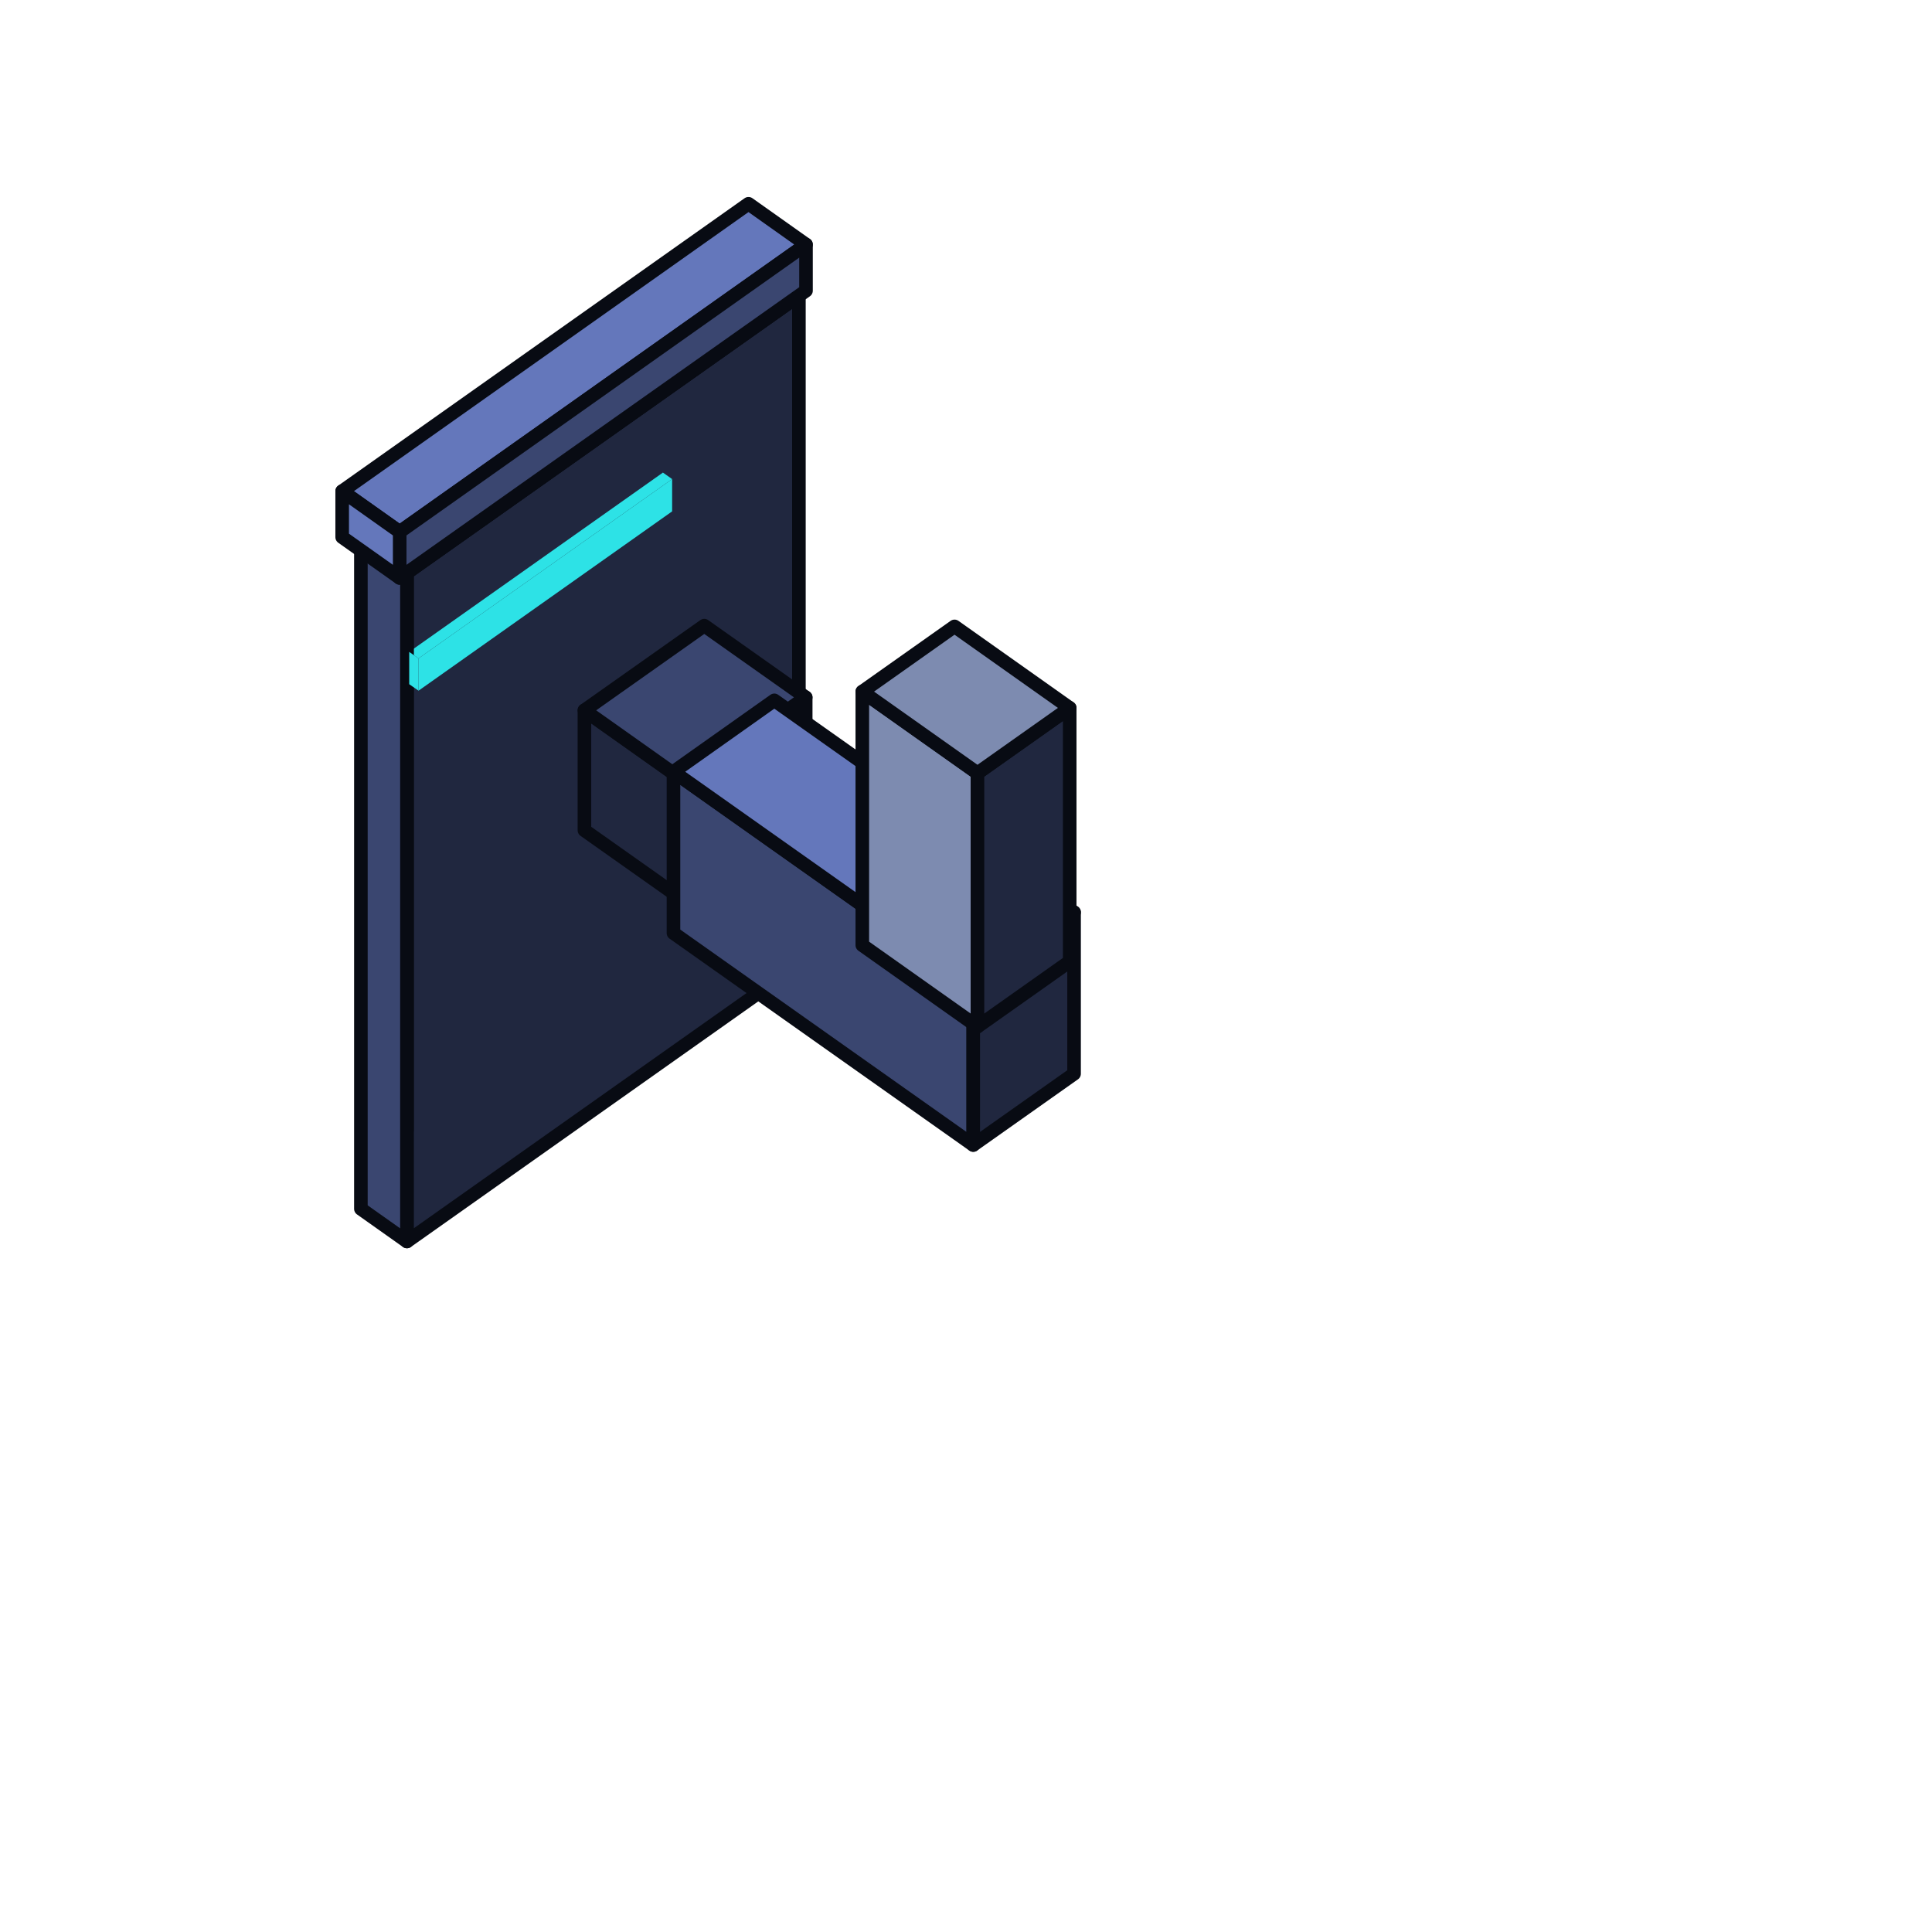
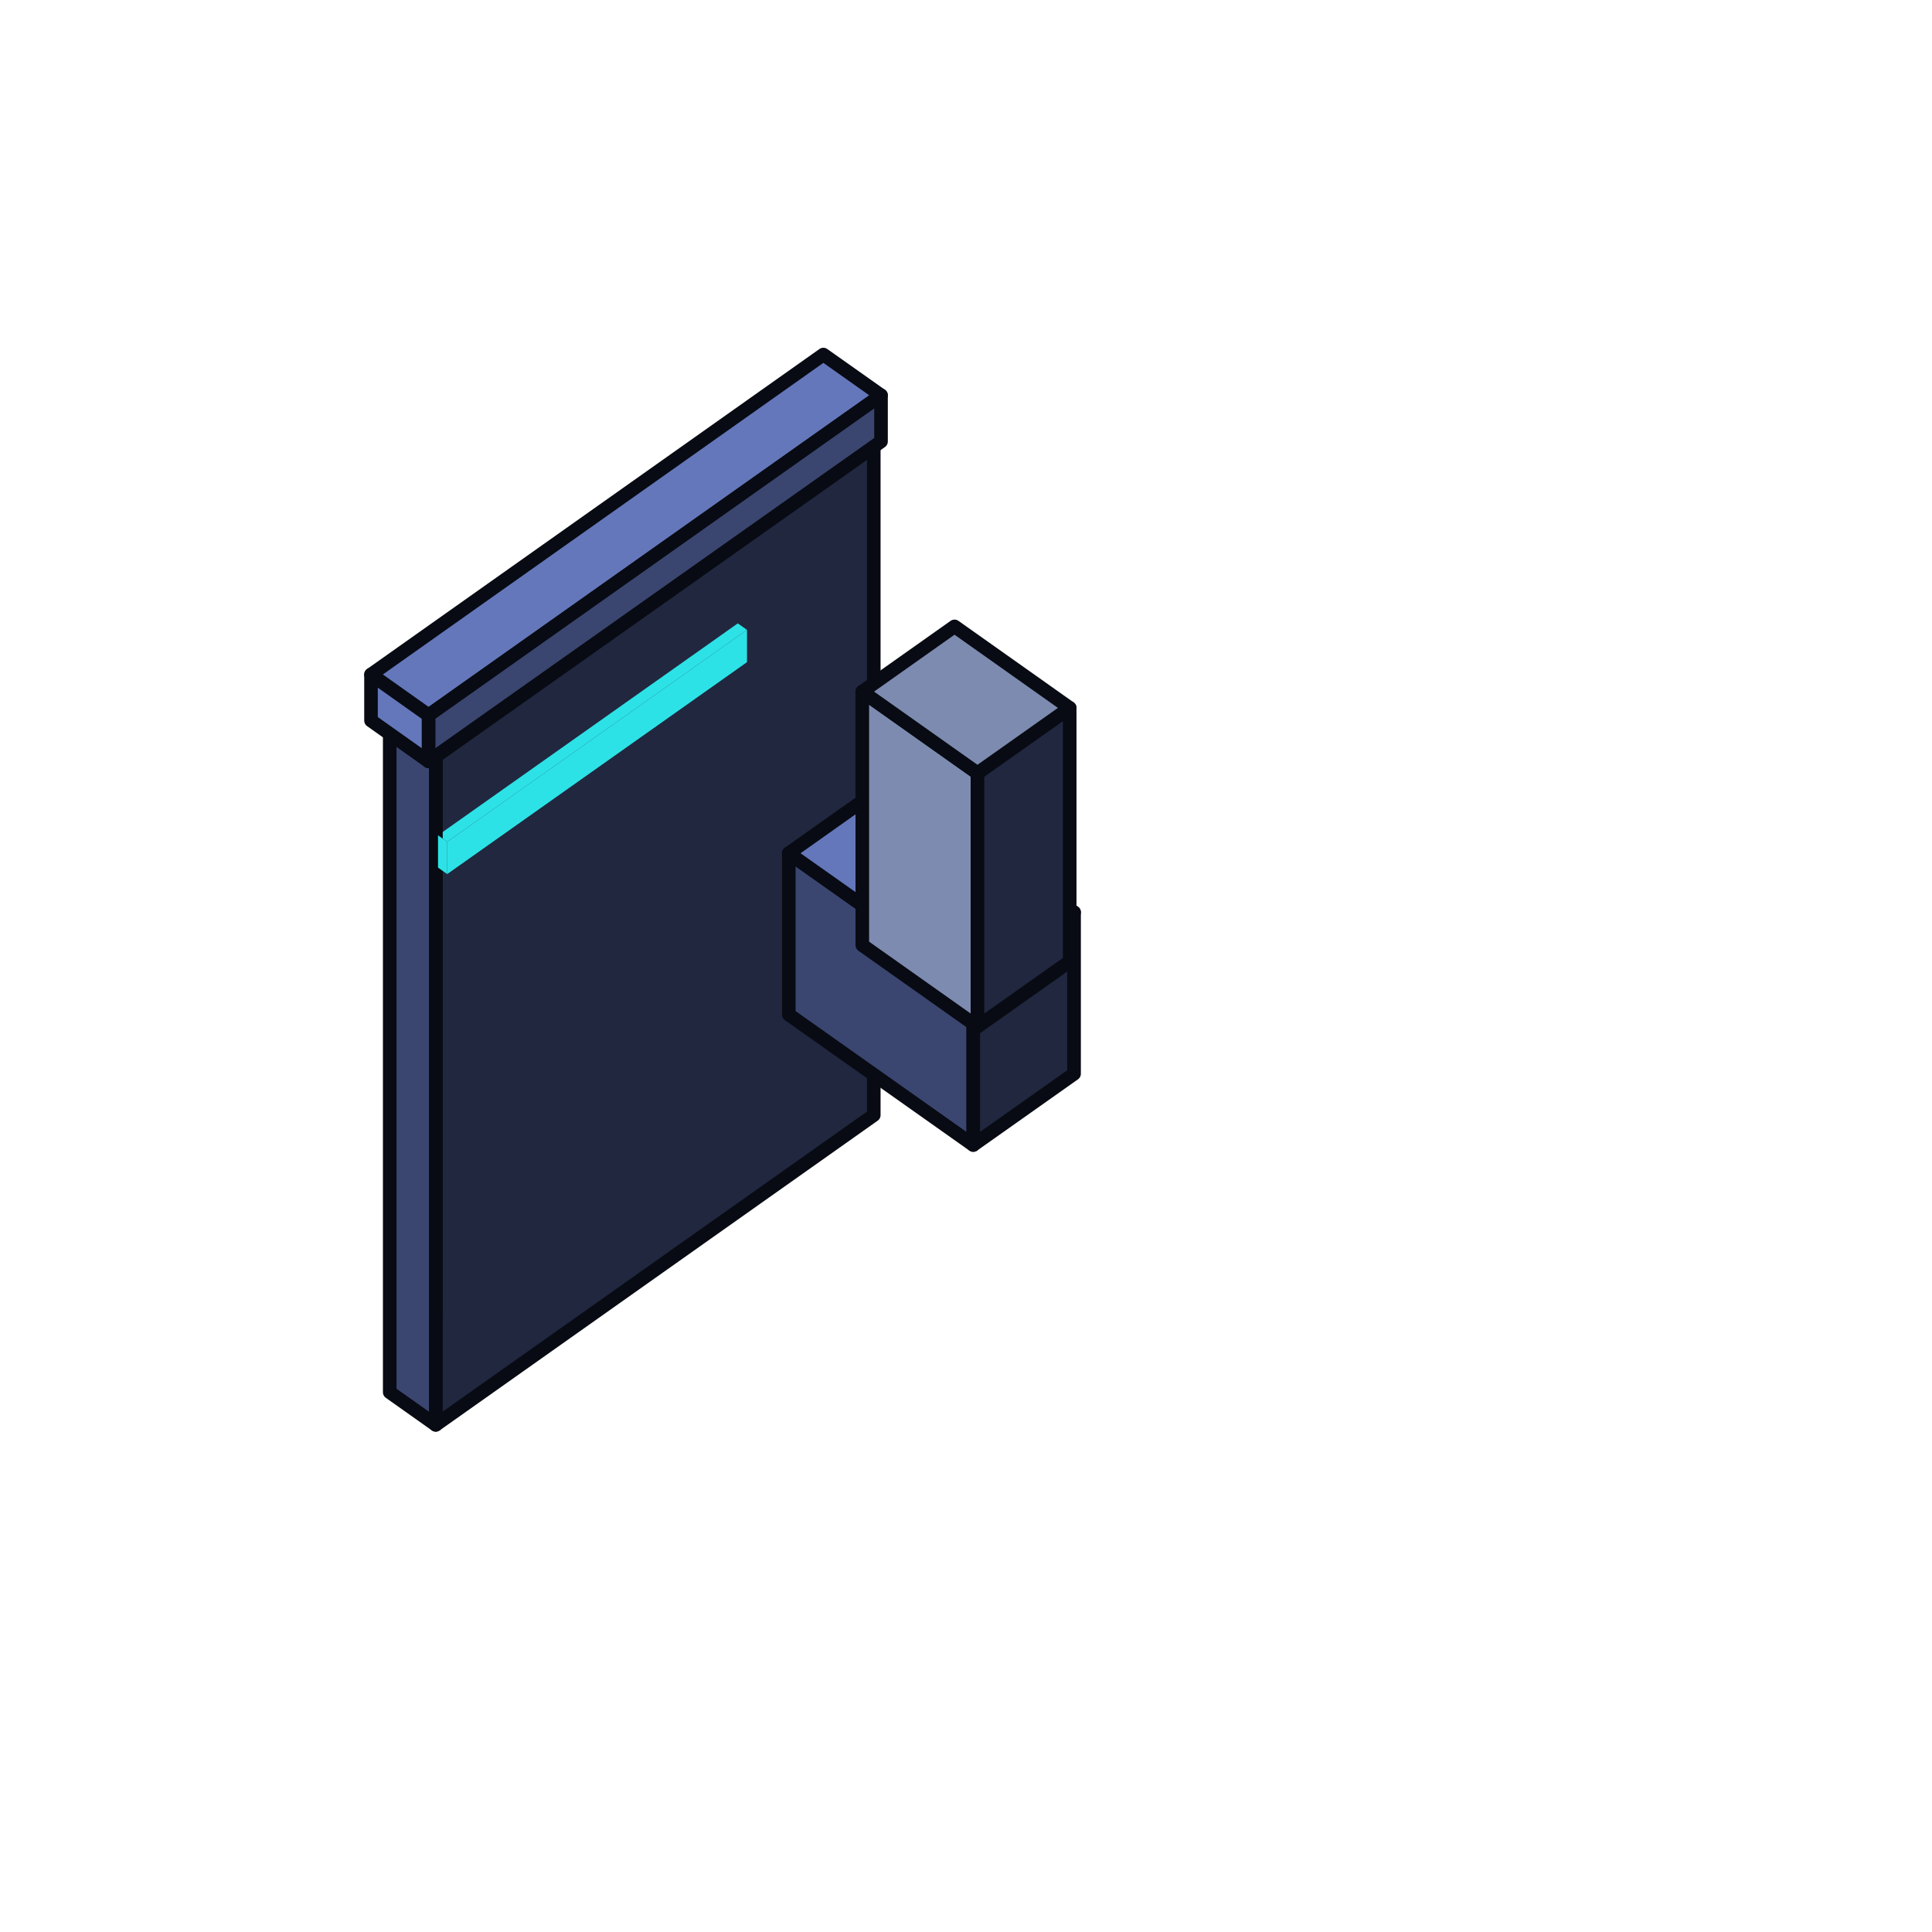
<svg xmlns="http://www.w3.org/2000/svg" viewBox="0 0 128 128" width="128" height="128" data-part-id="eq_deflector" data-type="equipment" data-direction="west">
  <g stroke="#080b13" stroke-width="0.9" stroke-linejoin="round">
-     <path d="M39.33 53.05 L46.05 48.29 L46.05 46.77 L39.33 51.52 Z" fill="#3a4670" />
-     <path d="M46.05 46.77 L45.44 46.34 L38.72 51.09 L39.33 51.52 Z" fill="#6477bb" />
-     <path d="M38.72 52.61 L39.33 53.05 L39.33 51.52 L38.72 51.09 Z" fill="#6477bb" />
-     <path d="M39.33 49.69 L46.05 44.93 L46.05 43.41 L39.33 48.16 Z" fill="#3a4670" />
-     <path d="M46.05 43.41 L45.44 42.98 L38.72 47.73 L39.33 48.16 Z" fill="#6477bb" />
-     <path d="M26.96 74.87 L46.82 60.83 L46.82 22.65 L26.96 36.69 Z" fill="#20273f" />
-     <path d="M38.72 49.25 L39.33 49.69 L39.33 48.16 L38.72 47.73 Z" fill="#6477bb" />
-     <path d="M26.96 82.25 L52.93 63.89 L52.93 19.59 L26.96 37.95 Z" fill="#20273f" />
-     <path d="M45.44 59.76 L53.38 54.14 L53.38 46.2 L45.44 51.82 Z" fill="#20273f" />
-     <path d="M38.72 55.01 L45.44 59.76 L45.44 51.82 L38.72 47.06 Z" fill="#20273f" />
-     <path d="M53.38 46.2 L46.66 41.45 L38.72 47.06 L45.44 51.82 Z" fill="#3a4670" />
-     <path d="M53.59 54.9 L61.23 60.3 L61.23 58.01 L53.59 52.61 Z" fill="#2de2e6" stroke="none" />
-     <path d="M27.73 45.76 L44.53 33.88 L44.53 31.74 L27.73 43.62 Z" fill="#2de2e6" stroke="none" />
-     <path d="M61.71 57.67 L54.07 52.27 L53.59 52.61 L61.23 58.01 Z" fill="#2de2e6" stroke="none" />
-     <path d="M44.53 31.74 L43.92 31.31 L27.11 43.19 L27.73 43.62 Z" fill="#2de2e6" stroke="none" />
-     <path d="M26.2 74.33 L26.96 74.87 L26.96 36.69 L26.2 36.15 Z" fill="#20273f" />
-     <path d="M61.23 60.3 L61.71 59.96 L61.71 57.67 L61.23 58.01 Z" fill="#2de2e6" stroke="none" />
-     <path d="M23.91 80.09 L26.96 82.25 L26.96 37.95 L23.91 35.79 Z" fill="#3a4670" />
-     <path d="M27.11 45.33 L27.73 45.76 L27.73 43.62 L27.11 43.19 Z" fill="#2de2e6" stroke="none" />
-     <path d="M46.82 22.65 L46.05 22.11 L26.2 36.15 L26.96 36.69 Z" fill="#3a4670" />
-     <path d="M44.62 61.82 L64.48 75.86 L64.48 65.17 L44.62 51.13 Z" fill="#3a4670" />
-     <path d="M71.16 60.44 L51.3 46.4 L44.62 51.13 L64.48 65.17 Z" fill="#6477bb" />
-     <path d="M52.93 19.59 L49.87 17.43 L23.91 35.79 L26.96 37.95 Z" fill="#6477bb" />
+     <path d="M54.99 66.51 L62.93 60.89 L62.93 52.95 L54.99 58.57 Z" fill="#20273f" />
+     <path d="M62.93 52.95 L57.28 48.95 L49.34 54.57 L54.99 58.57 Z" fill="#3a4670" />
+     <path d="M49.34 62.51 L54.99 66.51 L54.99 58.57 L49.34 54.57 Z" fill="#20273f" />
+     <path d="M28.87 87.02 L51.78 70.82 L51.78 32.64 L28.87 48.84 Z" fill="#20273f" />
+     <path d="M28.87 94.4 L57.89 73.88 L57.89 29.58 L28.87 50.1 Z" fill="#20273f" />
+     <path d="M52.26 67.22 L64.48 75.86 L64.48 65.17 L52.26 56.53 Z" fill="#3a4670" />
+     <path d="M29.63 57.91 L49.49 43.87 L49.49 41.73 L29.63 55.77 Z" fill="#2de2e6" stroke="none" />
+     <path d="M71.16 60.44 L58.94 51.8 L52.26 56.53 L64.48 65.17 Z" fill="#6477bb" />
+     <path d="M49.49 41.73 L48.88 41.3 L29.02 55.34 L29.63 55.77 Z" fill="#2de2e6" stroke="none" />
    <path d="M64.48 75.86 L71.16 71.14 L71.16 60.44 L64.48 65.17 Z" fill="#20273f" />
-     <path d="M53.4 16.2 L49.59 13.5 L22.67 32.54 L26.48 35.24 Z" fill="#6477bb" />
-     <path d="M26.48 38.29 L53.4 19.26 L53.4 16.2 L26.48 35.24 Z" fill="#3a4670" />
+     <path d="M28.11 86.48 L28.87 87.02 L28.87 48.84 L28.11 48.3 Z" fill="#20273f" />
+     <path d="M25.82 92.24 L28.87 94.4 L28.87 50.1 L25.82 47.94 Z" fill="#3a4670" />
+     <path d="M29.02 57.48 L29.63 57.91 L29.63 55.77 L29.02 55.34 Z" fill="#2de2e6" stroke="none" />
+     <path d="M51.78 32.64 L51.02 32.1 L28.11 48.3 L28.87 48.84 Z" fill="#3a4670" />
    <path d="M57.13 62.62 L64.76 68.02 L64.76 51.22 L57.13 45.82 Z" fill="#7d8bb0" />
    <path d="M64.76 68.02 L70.87 63.7 L70.87 46.9 L64.76 51.22 Z" fill="#20273f" />
-     <path d="M22.67 35.59 L26.48 38.29 L26.48 35.24 L22.67 32.54 Z" fill="#6477bb" />
+     <path d="M57.89 29.58 L54.84 27.42 L25.82 47.94 L28.87 50.1 Z" fill="#6477bb" />
    <path d="M70.87 46.9 L63.24 41.5 L57.13 45.82 L64.76 51.22 Z" fill="#7d8bb0" />
+     <path d="M58.37 26.19 L54.55 23.49 L24.58 44.69 L28.39 47.39 Z" fill="#6477bb" />
+     <path d="M28.39 50.44 L58.37 29.25 L58.37 26.19 L28.39 47.39 Z" fill="#3a4670" />
+     <path d="M24.58 47.74 L28.39 50.44 L28.39 47.39 L24.58 44.69 Z" fill="#6477bb" />
  </g>
</svg>
